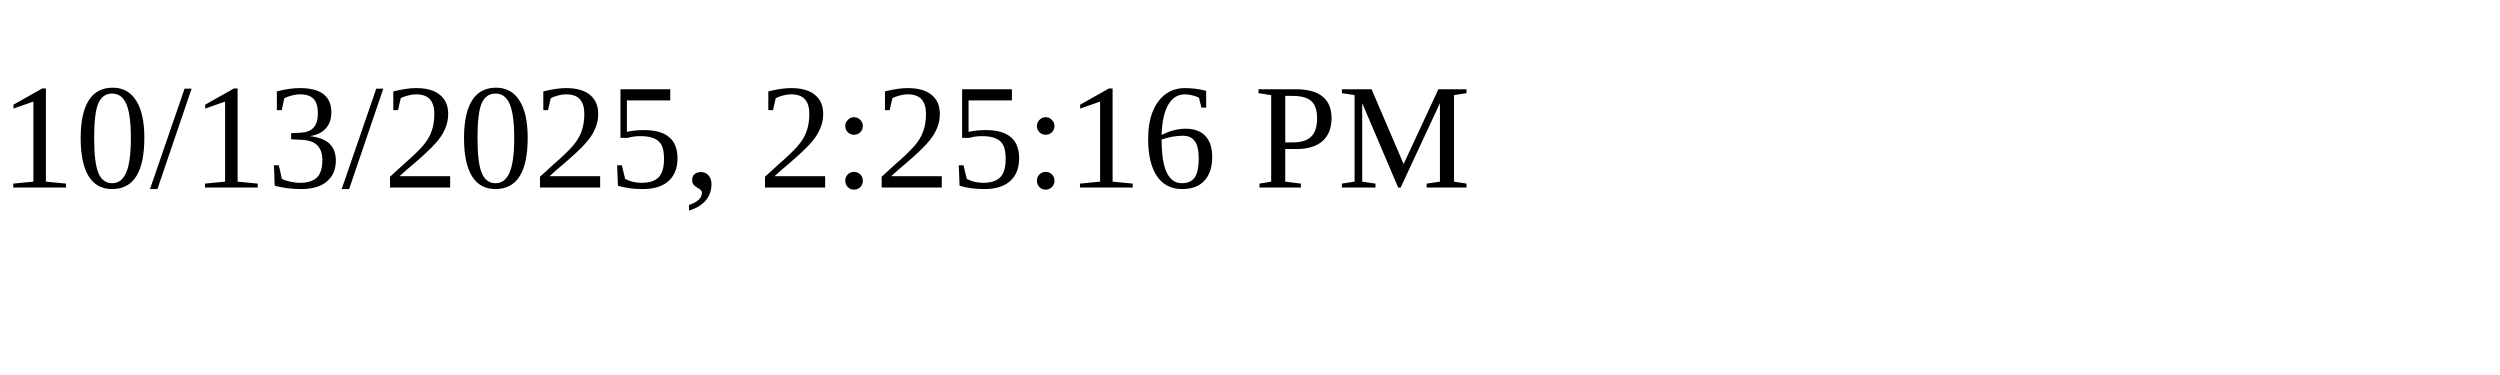
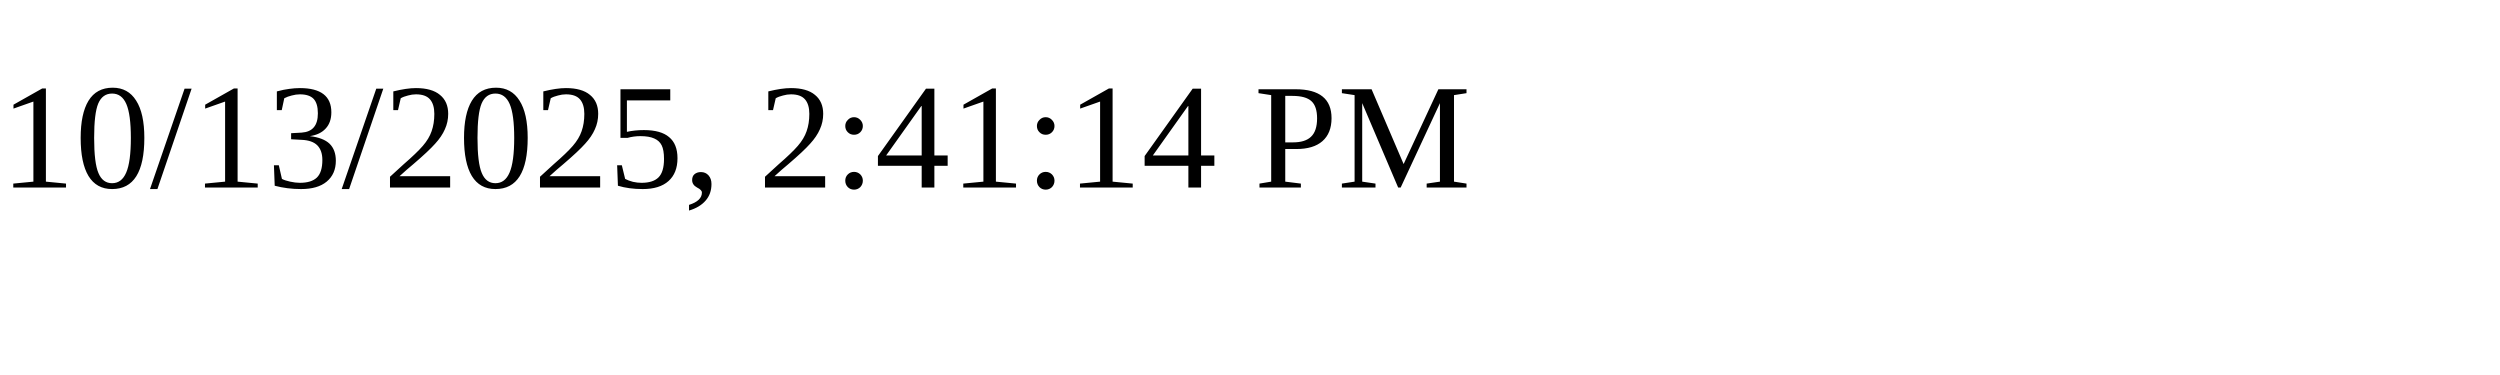
<svg xmlns="http://www.w3.org/2000/svg" height="30" width="200">
-   <text x="0" y="15">10/13/2025, 2:25:16 PM</text>
+   <text x="0" y="15">10/13/2025, 2:41:14 PM</text>
</svg>
